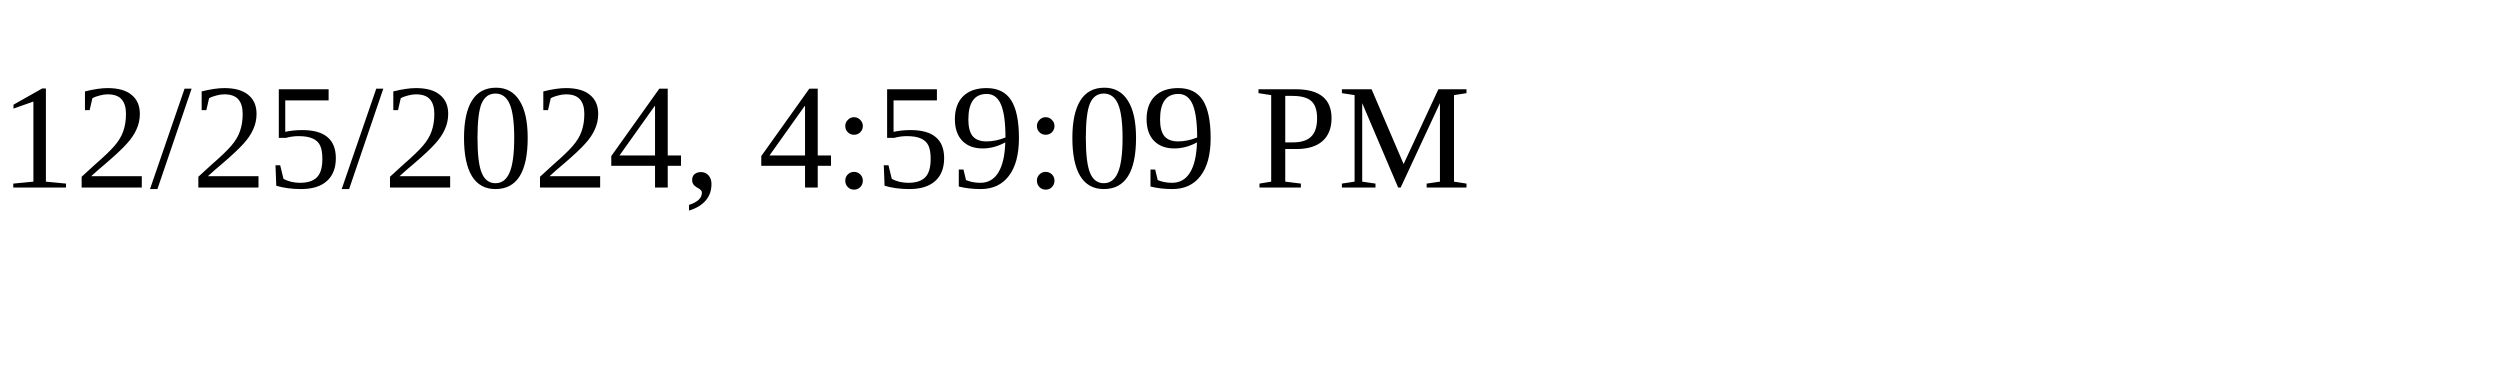
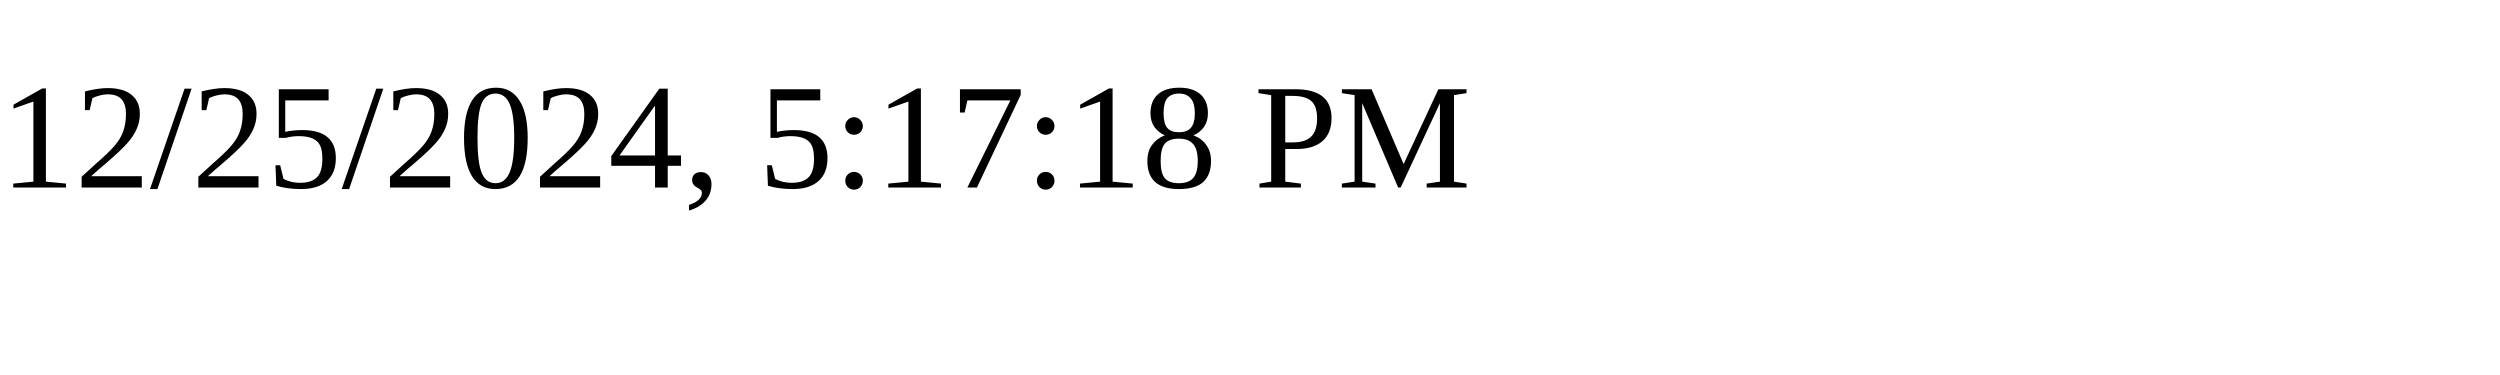
<svg xmlns="http://www.w3.org/2000/svg" height="30" width="200">
-   <text x="0" y="15">12/25/2024, 4:59:09 PM</text>
+   <text x="0" y="15">12/25/2024, 5:17:18 PM</text>
</svg>
